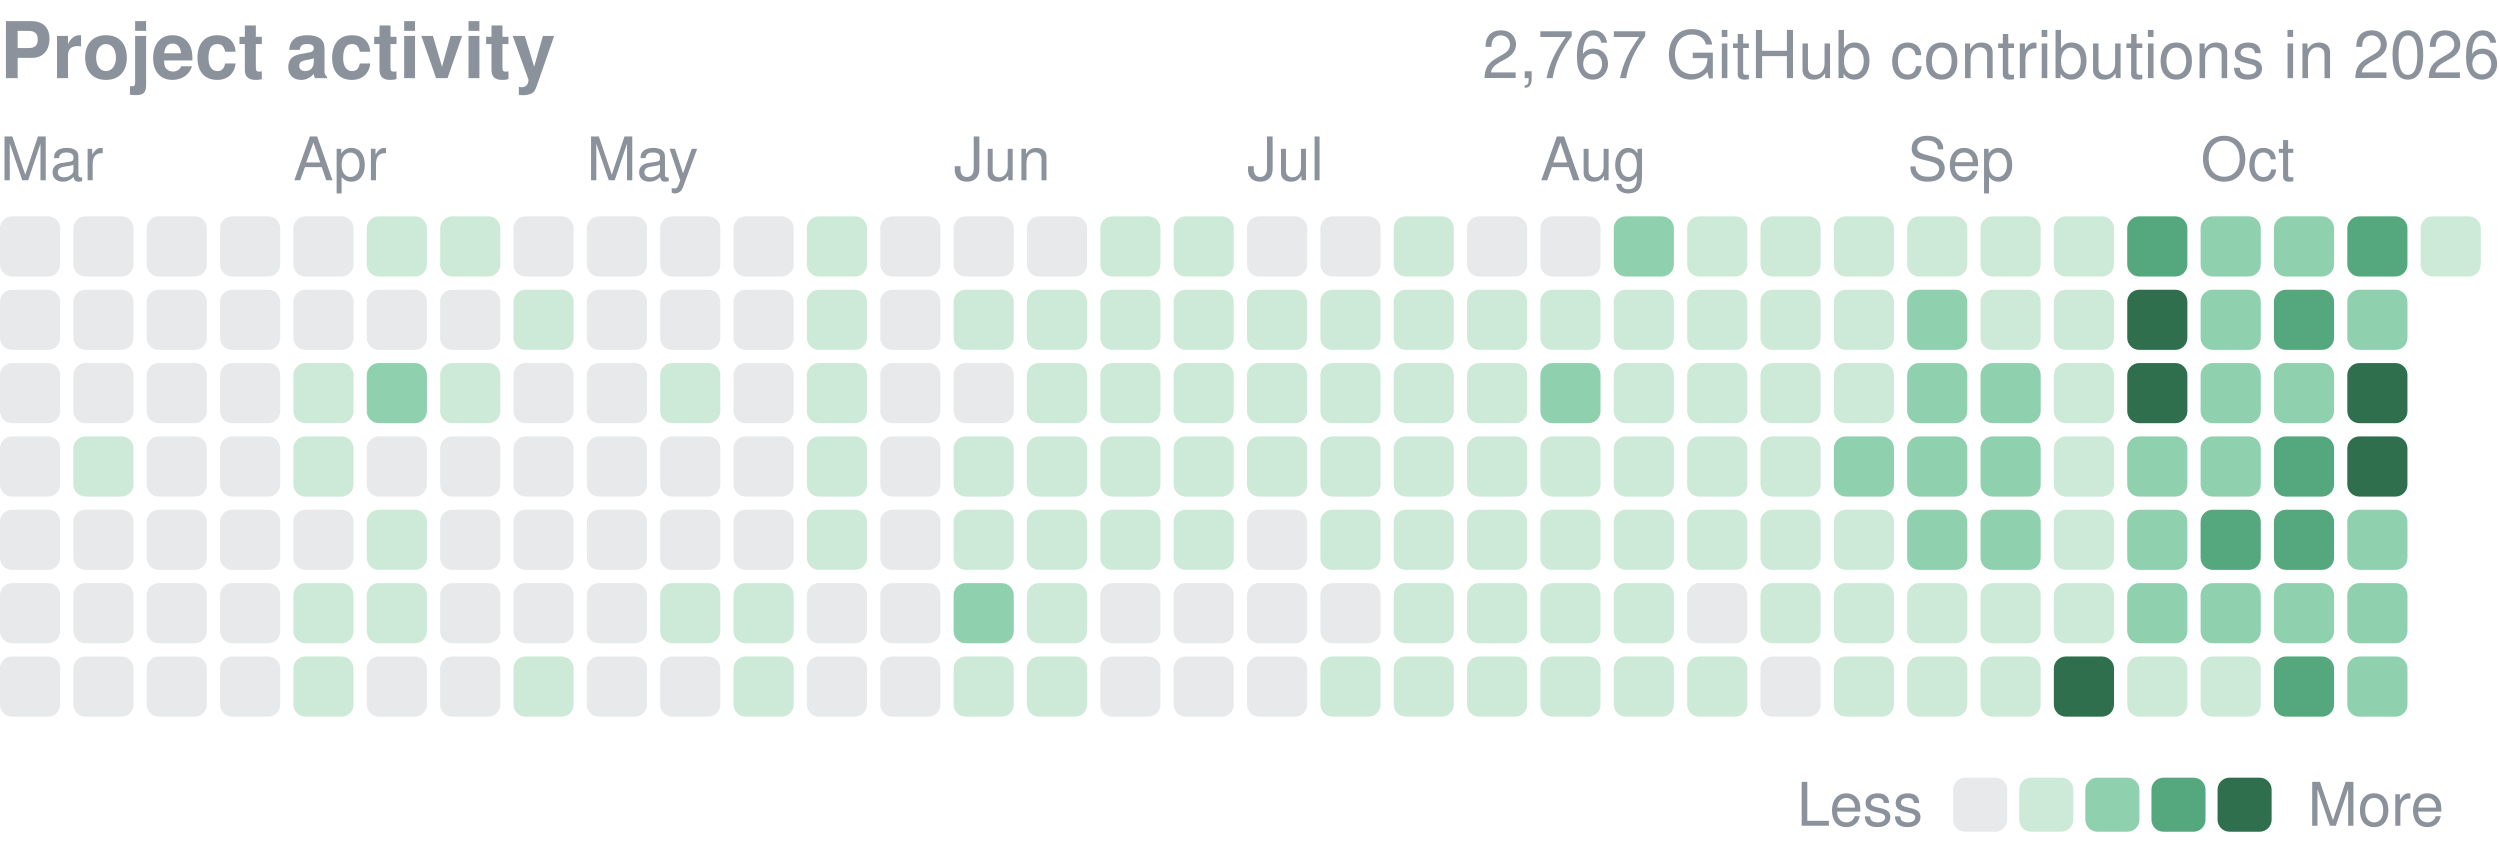
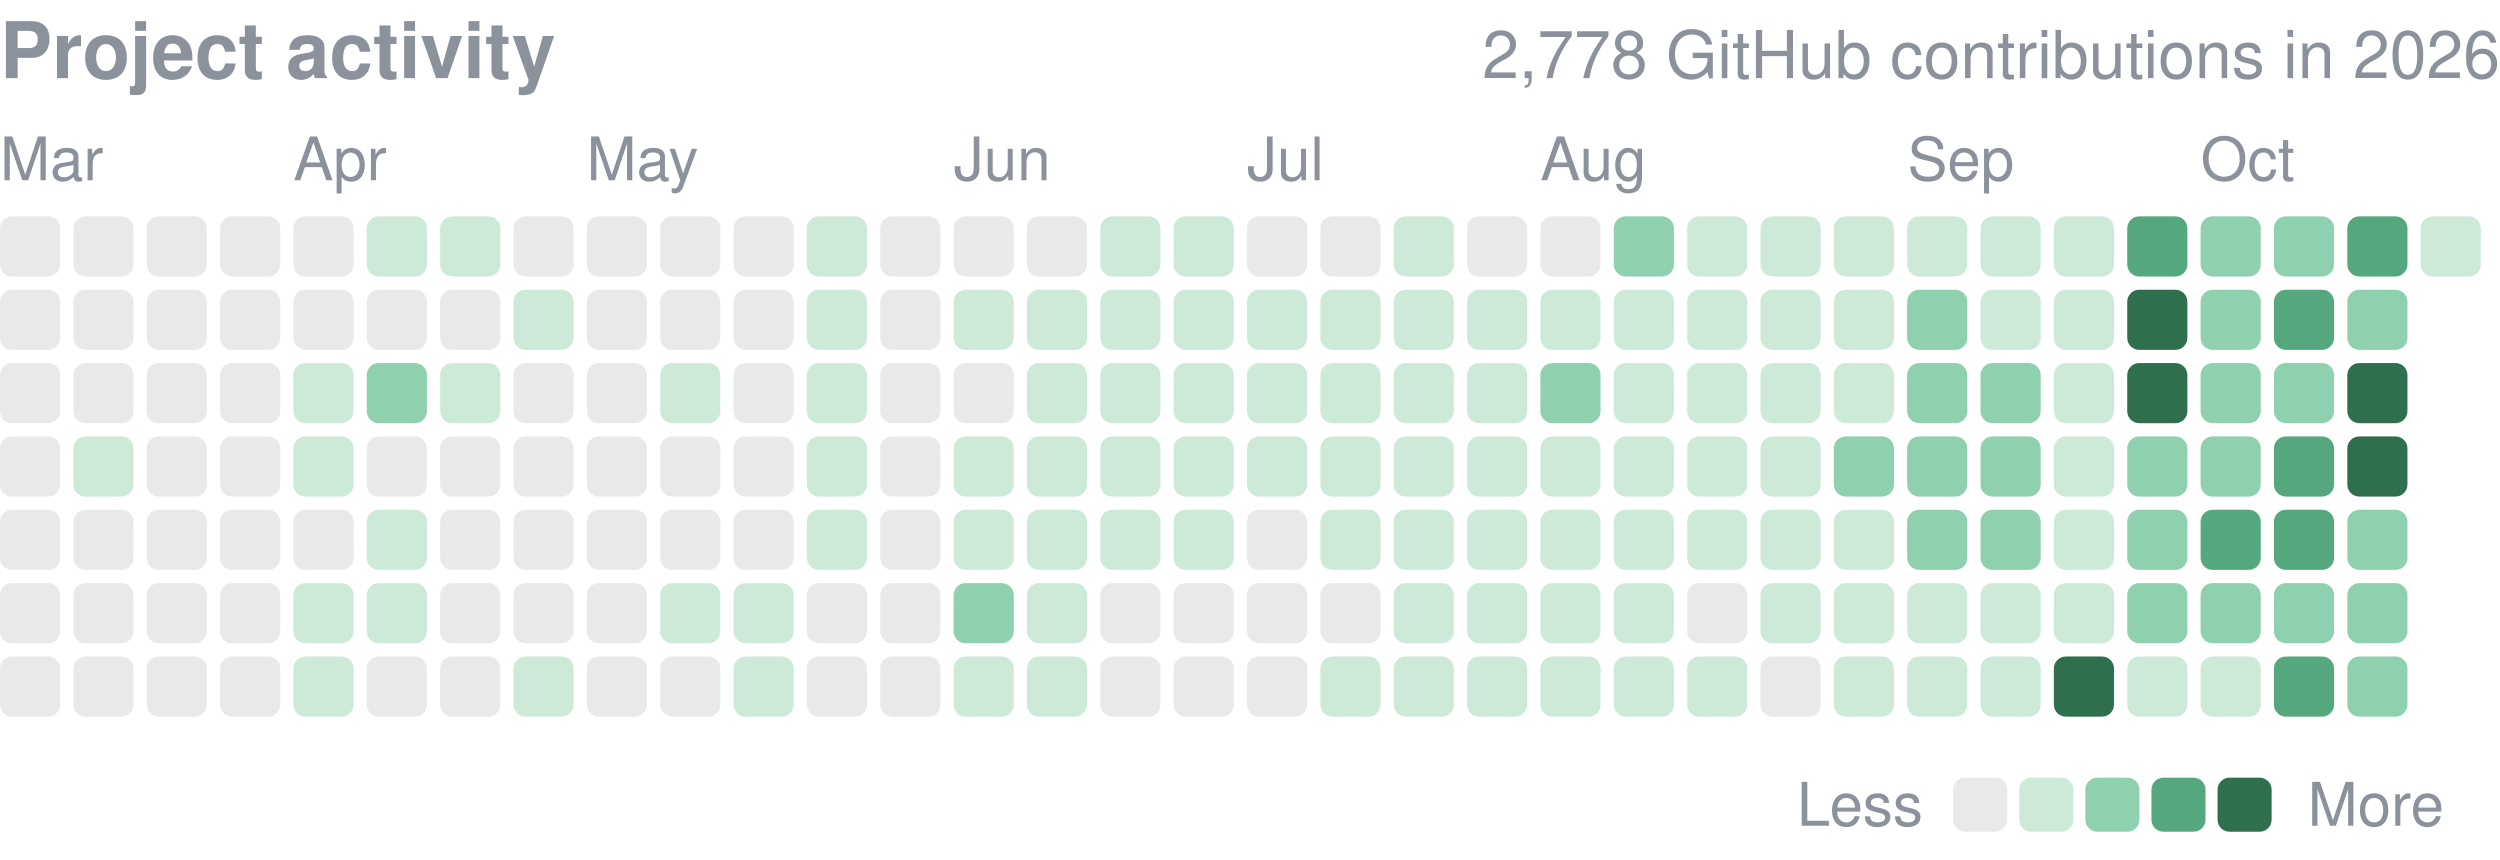
<svg xmlns="http://www.w3.org/2000/svg" width="416" height="143" viewBox="0 0 416 143" role="img" aria-label="yjinyoo GitHub contributions per day in 2026">
  <style>text{font-family:-apple-system,BlinkMacSystemFont,"Segoe UI",Helvetica,Arial,sans-serif}</style>
  <text x="0" y="13" font-size="13" font-weight="600" fill="#8b929c">Project activity</text>
-   <text x="416" y="13" font-size="11" fill="#8b929c" text-anchor="end">2,767 GitHub contributions in 2026</text>
+   <text x="416" y="13" font-size="11" fill="#8b929c" text-anchor="end">2,778 GitHub contributions in 2026</text>
  <text x="0.0" y="30" font-size="10" fill="#8b929c">Mar</text>
  <text x="48.8" y="30" font-size="10" fill="#8b929c">Apr</text>
  <text x="97.6" y="30" font-size="10" fill="#8b929c">May</text>
  <text x="158.7" y="30" font-size="10" fill="#8b929c">Jun</text>
  <text x="207.5" y="30" font-size="10" fill="#8b929c">Jul</text>
  <text x="256.3" y="30" font-size="10" fill="#8b929c">Aug</text>
  <text x="317.4" y="30" font-size="10" fill="#8b929c">Sep</text>
  <text x="366.2" y="30" font-size="10" fill="#8b929c">Oct</text>
  <rect x="0.00" y="36.00" width="10.01" height="10.01" rx="2.0" fill="#8b929c" opacity="0.2" />
  <rect x="0.00" y="48.21" width="10.01" height="10.01" rx="2.0" fill="#8b929c" opacity="0.2" />
  <rect x="0.00" y="60.41" width="10.01" height="10.01" rx="2.0" fill="#8b929c" opacity="0.2" />
  <rect x="0.00" y="72.62" width="10.01" height="10.01" rx="2.0" fill="#8b929c" opacity="0.2" />
  <rect x="0.00" y="84.82" width="10.01" height="10.01" rx="2.0" fill="#8b929c" opacity="0.2" />
  <rect x="0.00" y="97.03" width="10.01" height="10.01" rx="2.0" fill="#8b929c" opacity="0.2" />
  <rect x="0.00" y="109.24" width="10.01" height="10.01" rx="2.0" fill="#8b929c" opacity="0.2" />
  <rect x="12.21" y="36.00" width="10.01" height="10.01" rx="2.0" fill="#8b929c" opacity="0.2" />
  <rect x="12.21" y="48.21" width="10.01" height="10.01" rx="2.0" fill="#8b929c" opacity="0.2" />
  <rect x="12.21" y="60.41" width="10.01" height="10.01" rx="2.0" fill="#8b929c" opacity="0.2" />
  <rect x="12.21" y="72.62" width="10.01" height="10.01" rx="2.0" fill="#cdead9" />
  <rect x="12.21" y="84.82" width="10.01" height="10.01" rx="2.0" fill="#8b929c" opacity="0.2" />
  <rect x="12.21" y="97.03" width="10.01" height="10.01" rx="2.0" fill="#8b929c" opacity="0.2" />
  <rect x="12.21" y="109.24" width="10.01" height="10.01" rx="2.0" fill="#8b929c" opacity="0.2" />
  <rect x="24.41" y="36.00" width="10.01" height="10.01" rx="2.0" fill="#8b929c" opacity="0.2" />
  <rect x="24.41" y="48.21" width="10.01" height="10.01" rx="2.0" fill="#8b929c" opacity="0.2" />
  <rect x="24.41" y="60.41" width="10.01" height="10.01" rx="2.0" fill="#8b929c" opacity="0.2" />
  <rect x="24.41" y="72.62" width="10.01" height="10.01" rx="2.0" fill="#8b929c" opacity="0.2" />
  <rect x="24.41" y="84.82" width="10.01" height="10.01" rx="2.0" fill="#8b929c" opacity="0.2" />
  <rect x="24.41" y="97.03" width="10.01" height="10.01" rx="2.0" fill="#8b929c" opacity="0.2" />
  <rect x="24.41" y="109.24" width="10.01" height="10.01" rx="2.0" fill="#8b929c" opacity="0.2" />
  <rect x="36.62" y="36.00" width="10.01" height="10.01" rx="2.0" fill="#8b929c" opacity="0.2" />
  <rect x="36.62" y="48.21" width="10.01" height="10.01" rx="2.0" fill="#8b929c" opacity="0.2" />
  <rect x="36.62" y="60.41" width="10.01" height="10.01" rx="2.0" fill="#8b929c" opacity="0.2" />
  <rect x="36.62" y="72.62" width="10.01" height="10.01" rx="2.0" fill="#8b929c" opacity="0.2" />
  <rect x="36.62" y="84.82" width="10.01" height="10.01" rx="2.0" fill="#8b929c" opacity="0.2" />
  <rect x="36.62" y="97.03" width="10.01" height="10.01" rx="2.0" fill="#8b929c" opacity="0.2" />
  <rect x="36.62" y="109.24" width="10.01" height="10.01" rx="2.0" fill="#8b929c" opacity="0.2" />
  <rect x="48.82" y="36.00" width="10.01" height="10.01" rx="2.0" fill="#8b929c" opacity="0.2" />
  <rect x="48.82" y="48.21" width="10.01" height="10.01" rx="2.0" fill="#8b929c" opacity="0.2" />
  <rect x="48.82" y="60.41" width="10.01" height="10.01" rx="2.0" fill="#cdead9" />
  <rect x="48.82" y="72.62" width="10.01" height="10.01" rx="2.0" fill="#cdead9" />
  <rect x="48.82" y="84.82" width="10.01" height="10.01" rx="2.0" fill="#8b929c" opacity="0.2" />
  <rect x="48.82" y="97.03" width="10.01" height="10.01" rx="2.0" fill="#cdead9" />
  <rect x="48.82" y="109.24" width="10.01" height="10.01" rx="2.0" fill="#cdead9" />
  <rect x="61.03" y="36.00" width="10.01" height="10.01" rx="2.0" fill="#cdead9" />
  <rect x="61.03" y="48.21" width="10.01" height="10.01" rx="2.0" fill="#8b929c" opacity="0.2" />
  <rect x="61.03" y="60.41" width="10.01" height="10.01" rx="2.0" fill="#8fd0ae" />
  <rect x="61.03" y="72.62" width="10.01" height="10.01" rx="2.0" fill="#8b929c" opacity="0.2" />
  <rect x="61.03" y="84.82" width="10.01" height="10.01" rx="2.0" fill="#cdead9" />
  <rect x="61.03" y="97.03" width="10.01" height="10.01" rx="2.0" fill="#cdead9" />
  <rect x="61.03" y="109.24" width="10.01" height="10.01" rx="2.0" fill="#8b929c" opacity="0.2" />
  <rect x="73.24" y="36.00" width="10.01" height="10.01" rx="2.0" fill="#cdead9" />
  <rect x="73.24" y="48.21" width="10.01" height="10.01" rx="2.0" fill="#8b929c" opacity="0.2" />
  <rect x="73.24" y="60.41" width="10.01" height="10.01" rx="2.0" fill="#cdead9" />
  <rect x="73.24" y="72.62" width="10.01" height="10.01" rx="2.0" fill="#8b929c" opacity="0.2" />
  <rect x="73.24" y="84.82" width="10.01" height="10.01" rx="2.0" fill="#8b929c" opacity="0.2" />
  <rect x="73.24" y="97.03" width="10.01" height="10.01" rx="2.0" fill="#8b929c" opacity="0.2" />
  <rect x="73.24" y="109.24" width="10.01" height="10.01" rx="2.0" fill="#8b929c" opacity="0.2" />
  <rect x="85.44" y="36.00" width="10.01" height="10.01" rx="2.0" fill="#8b929c" opacity="0.2" />
  <rect x="85.44" y="48.21" width="10.01" height="10.01" rx="2.0" fill="#cdead9" />
  <rect x="85.44" y="60.41" width="10.01" height="10.01" rx="2.0" fill="#8b929c" opacity="0.2" />
  <rect x="85.44" y="72.62" width="10.01" height="10.01" rx="2.0" fill="#8b929c" opacity="0.2" />
  <rect x="85.44" y="84.82" width="10.01" height="10.01" rx="2.0" fill="#8b929c" opacity="0.2" />
  <rect x="85.44" y="97.03" width="10.01" height="10.01" rx="2.0" fill="#8b929c" opacity="0.2" />
  <rect x="85.44" y="109.24" width="10.01" height="10.01" rx="2.0" fill="#cdead9" />
  <rect x="97.65" y="36.00" width="10.01" height="10.01" rx="2.0" fill="#8b929c" opacity="0.2" />
  <rect x="97.65" y="48.21" width="10.01" height="10.01" rx="2.0" fill="#8b929c" opacity="0.2" />
  <rect x="97.65" y="60.41" width="10.01" height="10.01" rx="2.0" fill="#8b929c" opacity="0.2" />
  <rect x="97.65" y="72.62" width="10.01" height="10.01" rx="2.0" fill="#8b929c" opacity="0.2" />
  <rect x="97.65" y="84.82" width="10.01" height="10.01" rx="2.0" fill="#8b929c" opacity="0.2" />
  <rect x="97.65" y="97.03" width="10.01" height="10.01" rx="2.0" fill="#8b929c" opacity="0.2" />
  <rect x="97.65" y="109.24" width="10.01" height="10.01" rx="2.0" fill="#8b929c" opacity="0.2" />
  <rect x="109.85" y="36.00" width="10.01" height="10.01" rx="2.0" fill="#8b929c" opacity="0.2" />
  <rect x="109.85" y="48.21" width="10.01" height="10.01" rx="2.0" fill="#8b929c" opacity="0.2" />
  <rect x="109.85" y="60.41" width="10.01" height="10.01" rx="2.0" fill="#cdead9" />
  <rect x="109.85" y="72.62" width="10.01" height="10.01" rx="2.0" fill="#8b929c" opacity="0.2" />
  <rect x="109.85" y="84.82" width="10.01" height="10.01" rx="2.0" fill="#8b929c" opacity="0.2" />
  <rect x="109.85" y="97.03" width="10.01" height="10.01" rx="2.0" fill="#cdead9" />
  <rect x="109.85" y="109.24" width="10.01" height="10.01" rx="2.0" fill="#8b929c" opacity="0.2" />
  <rect x="122.06" y="36.00" width="10.01" height="10.01" rx="2.0" fill="#8b929c" opacity="0.2" />
  <rect x="122.06" y="48.21" width="10.01" height="10.01" rx="2.0" fill="#8b929c" opacity="0.2" />
  <rect x="122.06" y="60.41" width="10.01" height="10.01" rx="2.0" fill="#8b929c" opacity="0.2" />
  <rect x="122.06" y="72.62" width="10.01" height="10.01" rx="2.0" fill="#8b929c" opacity="0.2" />
  <rect x="122.06" y="84.82" width="10.01" height="10.01" rx="2.0" fill="#8b929c" opacity="0.2" />
  <rect x="122.06" y="97.03" width="10.01" height="10.01" rx="2.0" fill="#cdead9" />
  <rect x="122.06" y="109.24" width="10.01" height="10.01" rx="2.0" fill="#cdead9" />
  <rect x="134.26" y="36.00" width="10.01" height="10.01" rx="2.0" fill="#cdead9" />
  <rect x="134.26" y="48.21" width="10.01" height="10.01" rx="2.0" fill="#cdead9" />
  <rect x="134.26" y="60.41" width="10.01" height="10.01" rx="2.0" fill="#cdead9" />
  <rect x="134.26" y="72.62" width="10.01" height="10.01" rx="2.0" fill="#cdead9" />
  <rect x="134.26" y="84.82" width="10.01" height="10.01" rx="2.0" fill="#cdead9" />
  <rect x="134.26" y="97.03" width="10.01" height="10.01" rx="2.0" fill="#8b929c" opacity="0.2" />
  <rect x="134.26" y="109.24" width="10.01" height="10.01" rx="2.0" fill="#8b929c" opacity="0.2" />
  <rect x="146.47" y="36.00" width="10.01" height="10.01" rx="2.0" fill="#8b929c" opacity="0.2" />
  <rect x="146.47" y="48.21" width="10.01" height="10.01" rx="2.0" fill="#8b929c" opacity="0.2" />
  <rect x="146.47" y="60.41" width="10.01" height="10.01" rx="2.0" fill="#8b929c" opacity="0.2" />
  <rect x="146.47" y="72.62" width="10.01" height="10.01" rx="2.0" fill="#8b929c" opacity="0.2" />
  <rect x="146.47" y="84.82" width="10.01" height="10.01" rx="2.0" fill="#8b929c" opacity="0.2" />
  <rect x="146.47" y="97.03" width="10.01" height="10.01" rx="2.0" fill="#8b929c" opacity="0.2" />
  <rect x="146.47" y="109.24" width="10.01" height="10.01" rx="2.0" fill="#8b929c" opacity="0.2" />
  <rect x="158.68" y="36.00" width="10.01" height="10.01" rx="2.0" fill="#8b929c" opacity="0.2" />
  <rect x="158.68" y="48.21" width="10.01" height="10.01" rx="2.0" fill="#cdead9" />
  <rect x="158.68" y="60.41" width="10.01" height="10.01" rx="2.0" fill="#8b929c" opacity="0.2" />
  <rect x="158.68" y="72.62" width="10.01" height="10.01" rx="2.0" fill="#cdead9" />
  <rect x="158.68" y="84.82" width="10.01" height="10.01" rx="2.0" fill="#cdead9" />
  <rect x="158.68" y="97.03" width="10.01" height="10.01" rx="2.0" fill="#8fd0ae" />
  <rect x="158.68" y="109.24" width="10.01" height="10.01" rx="2.0" fill="#cdead9" />
  <rect x="170.88" y="36.00" width="10.01" height="10.01" rx="2.0" fill="#8b929c" opacity="0.2" />
  <rect x="170.88" y="48.21" width="10.01" height="10.01" rx="2.0" fill="#cdead9" />
  <rect x="170.88" y="60.41" width="10.01" height="10.01" rx="2.0" fill="#cdead9" />
  <rect x="170.88" y="72.62" width="10.01" height="10.01" rx="2.0" fill="#cdead9" />
  <rect x="170.88" y="84.82" width="10.01" height="10.01" rx="2.0" fill="#cdead9" />
  <rect x="170.88" y="97.03" width="10.01" height="10.01" rx="2.0" fill="#cdead9" />
  <rect x="170.88" y="109.24" width="10.01" height="10.01" rx="2.0" fill="#cdead9" />
  <rect x="183.09" y="36.00" width="10.01" height="10.01" rx="2.0" fill="#cdead9" />
  <rect x="183.09" y="48.21" width="10.01" height="10.01" rx="2.0" fill="#cdead9" />
  <rect x="183.09" y="60.41" width="10.01" height="10.01" rx="2.0" fill="#cdead9" />
  <rect x="183.09" y="72.62" width="10.01" height="10.01" rx="2.0" fill="#cdead9" />
  <rect x="183.09" y="84.82" width="10.01" height="10.01" rx="2.0" fill="#cdead9" />
  <rect x="183.09" y="97.03" width="10.01" height="10.01" rx="2.0" fill="#8b929c" opacity="0.2" />
  <rect x="183.09" y="109.24" width="10.01" height="10.01" rx="2.0" fill="#8b929c" opacity="0.2" />
  <rect x="195.29" y="36.00" width="10.01" height="10.01" rx="2.0" fill="#cdead9" />
  <rect x="195.29" y="48.21" width="10.01" height="10.01" rx="2.0" fill="#cdead9" />
  <rect x="195.29" y="60.41" width="10.01" height="10.01" rx="2.0" fill="#cdead9" />
  <rect x="195.29" y="72.62" width="10.01" height="10.01" rx="2.0" fill="#cdead9" />
  <rect x="195.29" y="84.82" width="10.01" height="10.01" rx="2.0" fill="#cdead9" />
  <rect x="195.29" y="97.03" width="10.01" height="10.01" rx="2.0" fill="#8b929c" opacity="0.2" />
  <rect x="195.29" y="109.24" width="10.01" height="10.01" rx="2.0" fill="#8b929c" opacity="0.2" />
  <rect x="207.50" y="36.00" width="10.01" height="10.01" rx="2.0" fill="#8b929c" opacity="0.2" />
  <rect x="207.50" y="48.21" width="10.01" height="10.01" rx="2.0" fill="#cdead9" />
  <rect x="207.50" y="60.41" width="10.01" height="10.01" rx="2.0" fill="#cdead9" />
  <rect x="207.50" y="72.62" width="10.01" height="10.01" rx="2.0" fill="#cdead9" />
  <rect x="207.50" y="84.82" width="10.01" height="10.01" rx="2.0" fill="#8b929c" opacity="0.2" />
  <rect x="207.50" y="97.03" width="10.01" height="10.01" rx="2.0" fill="#8b929c" opacity="0.2" />
  <rect x="207.50" y="109.24" width="10.01" height="10.01" rx="2.0" fill="#8b929c" opacity="0.2" />
  <rect x="219.71" y="36.00" width="10.01" height="10.01" rx="2.0" fill="#8b929c" opacity="0.2" />
  <rect x="219.71" y="48.21" width="10.01" height="10.01" rx="2.0" fill="#cdead9" />
  <rect x="219.71" y="60.41" width="10.01" height="10.01" rx="2.0" fill="#cdead9" />
  <rect x="219.71" y="72.62" width="10.01" height="10.01" rx="2.0" fill="#cdead9" />
  <rect x="219.71" y="84.82" width="10.01" height="10.01" rx="2.0" fill="#cdead9" />
  <rect x="219.71" y="97.03" width="10.01" height="10.01" rx="2.0" fill="#8b929c" opacity="0.2" />
  <rect x="219.71" y="109.24" width="10.01" height="10.01" rx="2.0" fill="#cdead9" />
  <rect x="231.91" y="36.00" width="10.01" height="10.01" rx="2.0" fill="#cdead9" />
  <rect x="231.91" y="48.21" width="10.01" height="10.01" rx="2.0" fill="#cdead9" />
  <rect x="231.91" y="60.41" width="10.01" height="10.01" rx="2.0" fill="#cdead9" />
  <rect x="231.91" y="72.62" width="10.01" height="10.01" rx="2.0" fill="#cdead9" />
  <rect x="231.91" y="84.82" width="10.01" height="10.01" rx="2.0" fill="#cdead9" />
  <rect x="231.91" y="97.03" width="10.01" height="10.01" rx="2.0" fill="#cdead9" />
  <rect x="231.91" y="109.24" width="10.01" height="10.01" rx="2.0" fill="#cdead9" />
  <rect x="244.12" y="36.00" width="10.01" height="10.01" rx="2.0" fill="#8b929c" opacity="0.2" />
  <rect x="244.12" y="48.21" width="10.01" height="10.01" rx="2.0" fill="#cdead9" />
  <rect x="244.12" y="60.41" width="10.01" height="10.01" rx="2.0" fill="#cdead9" />
  <rect x="244.12" y="72.62" width="10.01" height="10.01" rx="2.0" fill="#cdead9" />
  <rect x="244.12" y="84.82" width="10.01" height="10.01" rx="2.0" fill="#cdead9" />
  <rect x="244.12" y="97.03" width="10.01" height="10.01" rx="2.0" fill="#cdead9" />
  <rect x="244.12" y="109.24" width="10.01" height="10.01" rx="2.0" fill="#cdead9" />
  <rect x="256.32" y="36.00" width="10.01" height="10.01" rx="2.0" fill="#8b929c" opacity="0.2" />
  <rect x="256.32" y="48.21" width="10.01" height="10.01" rx="2.0" fill="#cdead9" />
  <rect x="256.32" y="60.41" width="10.01" height="10.01" rx="2.0" fill="#8fd0ae" />
  <rect x="256.32" y="72.62" width="10.01" height="10.01" rx="2.0" fill="#cdead9" />
  <rect x="256.32" y="84.82" width="10.01" height="10.01" rx="2.0" fill="#cdead9" />
  <rect x="256.32" y="97.03" width="10.01" height="10.01" rx="2.0" fill="#cdead9" />
  <rect x="256.32" y="109.24" width="10.01" height="10.01" rx="2.0" fill="#cdead9" />
  <rect x="268.53" y="36.00" width="10.01" height="10.01" rx="2.0" fill="#8fd0ae" />
  <rect x="268.53" y="48.21" width="10.01" height="10.01" rx="2.0" fill="#cdead9" />
  <rect x="268.53" y="60.41" width="10.01" height="10.01" rx="2.0" fill="#cdead9" />
  <rect x="268.53" y="72.62" width="10.01" height="10.01" rx="2.0" fill="#cdead9" />
  <rect x="268.53" y="84.82" width="10.01" height="10.01" rx="2.0" fill="#cdead9" />
  <rect x="268.53" y="97.03" width="10.01" height="10.01" rx="2.0" fill="#cdead9" />
  <rect x="268.53" y="109.24" width="10.01" height="10.01" rx="2.0" fill="#cdead9" />
  <rect x="280.74" y="36.00" width="10.01" height="10.01" rx="2.0" fill="#cdead9" />
  <rect x="280.74" y="48.21" width="10.01" height="10.01" rx="2.0" fill="#cdead9" />
  <rect x="280.74" y="60.41" width="10.01" height="10.01" rx="2.0" fill="#cdead9" />
  <rect x="280.74" y="72.62" width="10.01" height="10.01" rx="2.0" fill="#cdead9" />
  <rect x="280.74" y="84.82" width="10.01" height="10.01" rx="2.0" fill="#cdead9" />
  <rect x="280.74" y="97.03" width="10.01" height="10.01" rx="2.0" fill="#8b929c" opacity="0.2" />
  <rect x="280.74" y="109.24" width="10.01" height="10.01" rx="2.0" fill="#cdead9" />
  <rect x="292.94" y="36.00" width="10.01" height="10.01" rx="2.0" fill="#cdead9" />
  <rect x="292.94" y="48.21" width="10.01" height="10.01" rx="2.0" fill="#cdead9" />
  <rect x="292.94" y="60.41" width="10.01" height="10.01" rx="2.0" fill="#cdead9" />
  <rect x="292.94" y="72.62" width="10.01" height="10.01" rx="2.0" fill="#cdead9" />
  <rect x="292.94" y="84.82" width="10.01" height="10.01" rx="2.0" fill="#cdead9" />
  <rect x="292.94" y="97.03" width="10.01" height="10.01" rx="2.0" fill="#cdead9" />
  <rect x="292.94" y="109.24" width="10.01" height="10.01" rx="2.0" fill="#8b929c" opacity="0.2" />
  <rect x="305.15" y="36.00" width="10.01" height="10.01" rx="2.0" fill="#cdead9" />
  <rect x="305.15" y="48.21" width="10.01" height="10.01" rx="2.0" fill="#cdead9" />
  <rect x="305.15" y="60.41" width="10.01" height="10.01" rx="2.0" fill="#cdead9" />
  <rect x="305.15" y="72.62" width="10.01" height="10.01" rx="2.0" fill="#8fd0ae" />
  <rect x="305.15" y="84.82" width="10.01" height="10.01" rx="2.0" fill="#cdead9" />
  <rect x="305.15" y="97.03" width="10.01" height="10.01" rx="2.0" fill="#cdead9" />
  <rect x="305.15" y="109.24" width="10.01" height="10.01" rx="2.0" fill="#cdead9" />
  <rect x="317.35" y="36.00" width="10.01" height="10.01" rx="2.0" fill="#cdead9" />
  <rect x="317.35" y="48.21" width="10.01" height="10.01" rx="2.0" fill="#8fd0ae" />
  <rect x="317.35" y="60.41" width="10.01" height="10.01" rx="2.0" fill="#8fd0ae" />
  <rect x="317.35" y="72.62" width="10.01" height="10.01" rx="2.0" fill="#8fd0ae" />
  <rect x="317.35" y="84.82" width="10.01" height="10.01" rx="2.0" fill="#8fd0ae" />
  <rect x="317.35" y="97.03" width="10.01" height="10.01" rx="2.0" fill="#cdead9" />
  <rect x="317.35" y="109.24" width="10.01" height="10.01" rx="2.0" fill="#cdead9" />
  <rect x="329.56" y="36.00" width="10.01" height="10.01" rx="2.0" fill="#cdead9" />
  <rect x="329.56" y="48.21" width="10.01" height="10.01" rx="2.0" fill="#cdead9" />
  <rect x="329.56" y="60.41" width="10.01" height="10.01" rx="2.0" fill="#8fd0ae" />
  <rect x="329.56" y="72.62" width="10.01" height="10.01" rx="2.0" fill="#8fd0ae" />
  <rect x="329.56" y="84.82" width="10.01" height="10.01" rx="2.0" fill="#8fd0ae" />
  <rect x="329.56" y="97.03" width="10.01" height="10.01" rx="2.0" fill="#cdead9" />
  <rect x="329.56" y="109.24" width="10.01" height="10.01" rx="2.0" fill="#cdead9" />
  <rect x="341.76" y="36.00" width="10.01" height="10.01" rx="2.0" fill="#cdead9" />
  <rect x="341.76" y="48.21" width="10.01" height="10.01" rx="2.0" fill="#cdead9" />
  <rect x="341.76" y="60.41" width="10.01" height="10.01" rx="2.0" fill="#cdead9" />
  <rect x="341.76" y="72.62" width="10.01" height="10.01" rx="2.0" fill="#cdead9" />
  <rect x="341.76" y="84.82" width="10.01" height="10.01" rx="2.0" fill="#cdead9" />
  <rect x="341.76" y="97.03" width="10.01" height="10.01" rx="2.0" fill="#cdead9" />
  <rect x="341.76" y="109.24" width="10.01" height="10.01" rx="2.0" fill="#2f6f4e" />
  <rect x="353.97" y="36.00" width="10.01" height="10.01" rx="2.0" fill="#55a87e" />
  <rect x="353.97" y="48.21" width="10.01" height="10.01" rx="2.0" fill="#2f6f4e" />
  <rect x="353.97" y="60.41" width="10.01" height="10.01" rx="2.0" fill="#2f6f4e" />
  <rect x="353.97" y="72.62" width="10.01" height="10.01" rx="2.0" fill="#8fd0ae" />
  <rect x="353.97" y="84.82" width="10.01" height="10.01" rx="2.0" fill="#8fd0ae" />
  <rect x="353.97" y="97.03" width="10.01" height="10.01" rx="2.0" fill="#8fd0ae" />
  <rect x="353.97" y="109.24" width="10.01" height="10.01" rx="2.0" fill="#cdead9" />
  <rect x="366.18" y="36.00" width="10.01" height="10.01" rx="2.0" fill="#8fd0ae" />
  <rect x="366.18" y="48.21" width="10.01" height="10.01" rx="2.0" fill="#8fd0ae" />
  <rect x="366.18" y="60.41" width="10.01" height="10.01" rx="2.0" fill="#8fd0ae" />
  <rect x="366.18" y="72.62" width="10.01" height="10.01" rx="2.0" fill="#8fd0ae" />
  <rect x="366.18" y="84.82" width="10.01" height="10.01" rx="2.0" fill="#55a87e" />
  <rect x="366.18" y="97.03" width="10.01" height="10.01" rx="2.0" fill="#8fd0ae" />
  <rect x="366.18" y="109.24" width="10.01" height="10.01" rx="2.0" fill="#cdead9" />
  <rect x="378.38" y="36.00" width="10.01" height="10.01" rx="2.0" fill="#8fd0ae" />
  <rect x="378.38" y="48.21" width="10.01" height="10.01" rx="2.0" fill="#55a87e" />
  <rect x="378.38" y="60.41" width="10.01" height="10.01" rx="2.0" fill="#8fd0ae" />
  <rect x="378.38" y="72.62" width="10.01" height="10.01" rx="2.0" fill="#55a87e" />
  <rect x="378.38" y="84.82" width="10.01" height="10.01" rx="2.0" fill="#55a87e" />
  <rect x="378.38" y="97.03" width="10.01" height="10.01" rx="2.0" fill="#8fd0ae" />
  <rect x="378.38" y="109.24" width="10.01" height="10.01" rx="2.0" fill="#55a87e" />
  <rect x="390.59" y="36.00" width="10.01" height="10.01" rx="2.0" fill="#55a87e" />
  <rect x="390.59" y="48.21" width="10.01" height="10.01" rx="2.0" fill="#8fd0ae" />
  <rect x="390.59" y="60.41" width="10.01" height="10.01" rx="2.0" fill="#2f6f4e" />
  <rect x="390.59" y="72.62" width="10.01" height="10.01" rx="2.0" fill="#2f6f4e" />
  <rect x="390.59" y="84.82" width="10.01" height="10.01" rx="2.0" fill="#8fd0ae" />
  <rect x="390.59" y="97.03" width="10.01" height="10.01" rx="2.0" fill="#8fd0ae" />
  <rect x="390.59" y="109.24" width="10.01" height="10.01" rx="2.0" fill="#8fd0ae" />
  <rect x="402.79" y="36.00" width="10.01" height="10.01" rx="2.0" fill="#cdead9" />
  <text x="299" y="137.4" font-size="10" fill="#8b929c">Less</text>
  <rect x="325" y="129.4" width="9" height="9" rx="2.0" fill="#8b929c" opacity="0.2" />
  <rect x="336.0" y="129.4" width="9" height="9" rx="2.0" fill="#cdead9" />
  <rect x="347.0" y="129.4" width="9" height="9" rx="2.0" fill="#8fd0ae" />
  <rect x="358.0" y="129.4" width="9" height="9" rx="2.0" fill="#55a87e" />
  <rect x="369.0" y="129.4" width="9" height="9" rx="2.0" fill="#2f6f4e" />
  <text x="384.0" y="137.4" font-size="10" fill="#8b929c">More</text>
</svg>
